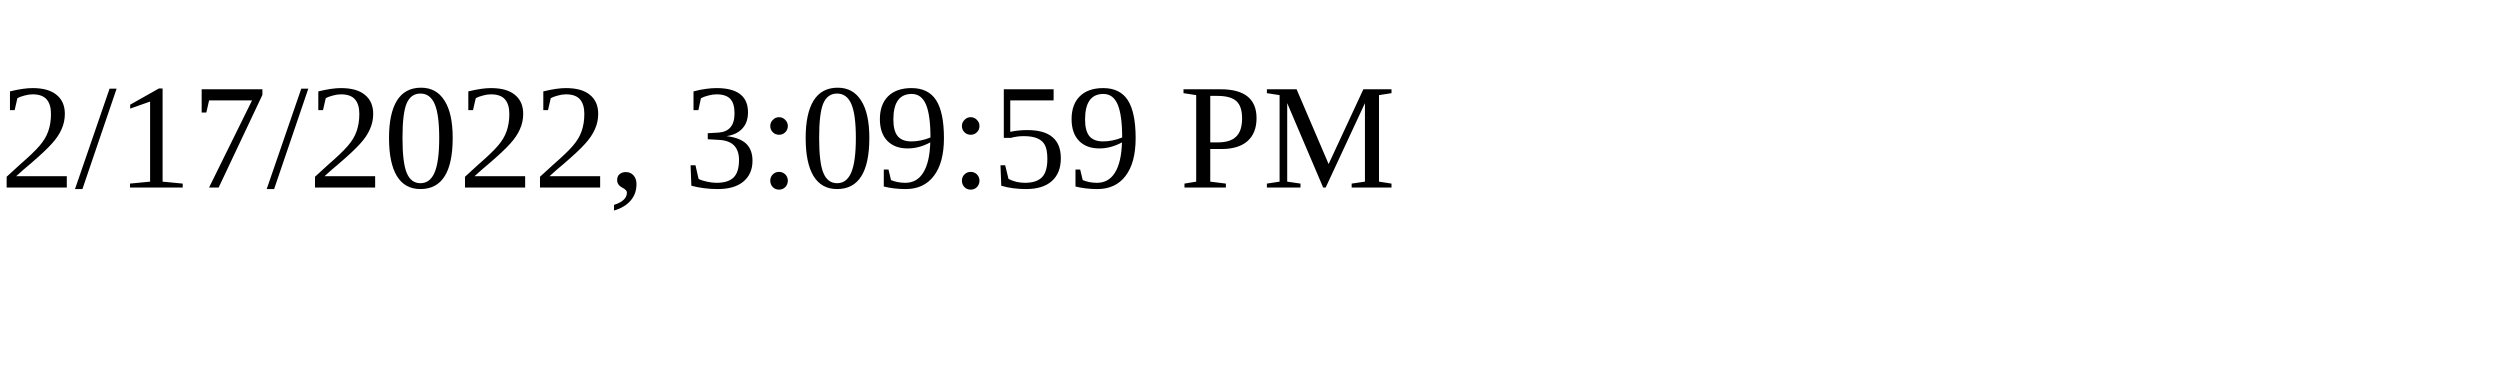
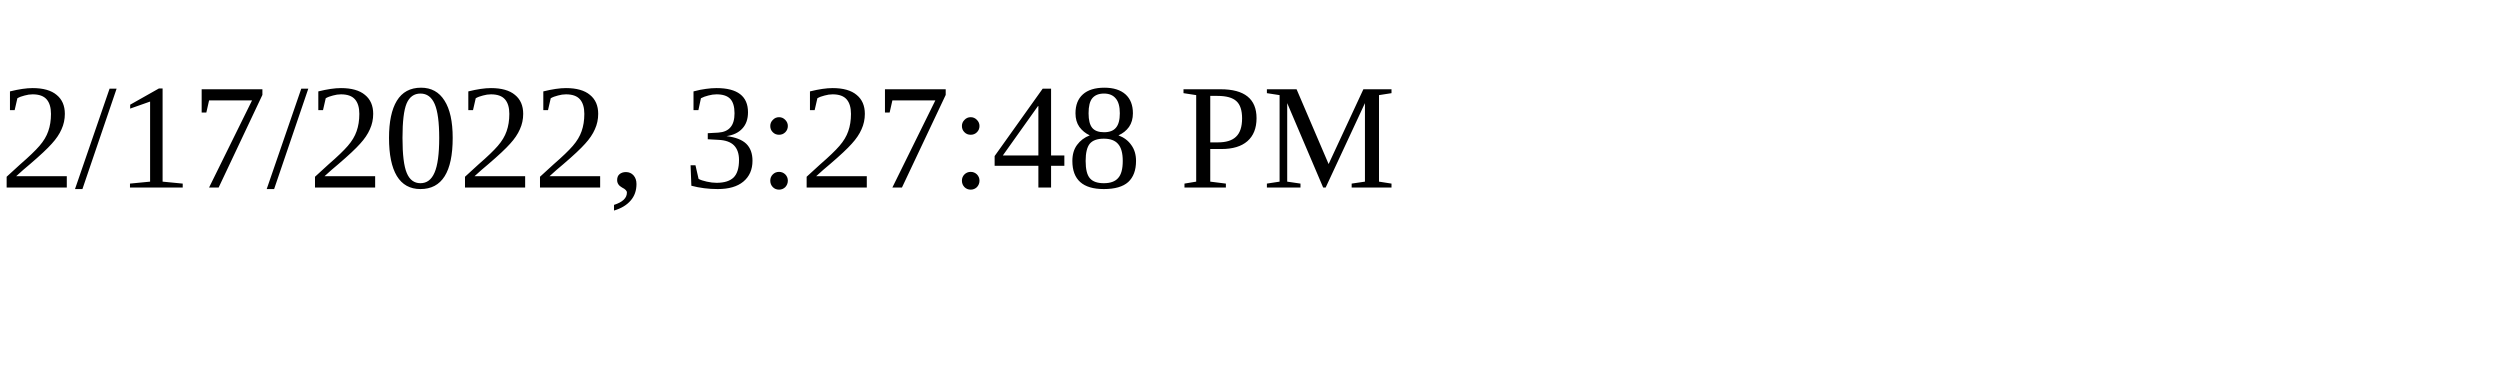
<svg xmlns="http://www.w3.org/2000/svg" height="30" width="200">
-   <text x="0" y="15">2/17/2022, 3:09:59 PM</text>
+   <text x="0" y="15">2/17/2022, 3:27:48 PM</text>
</svg>
